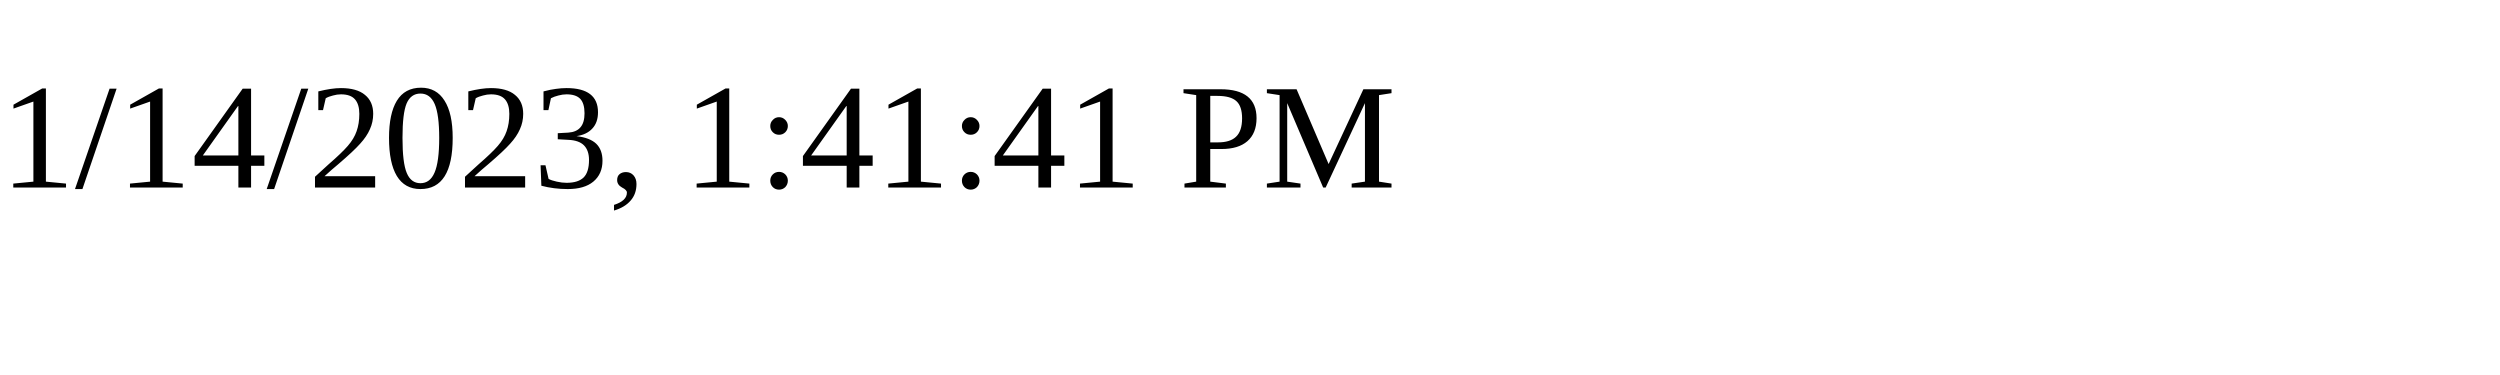
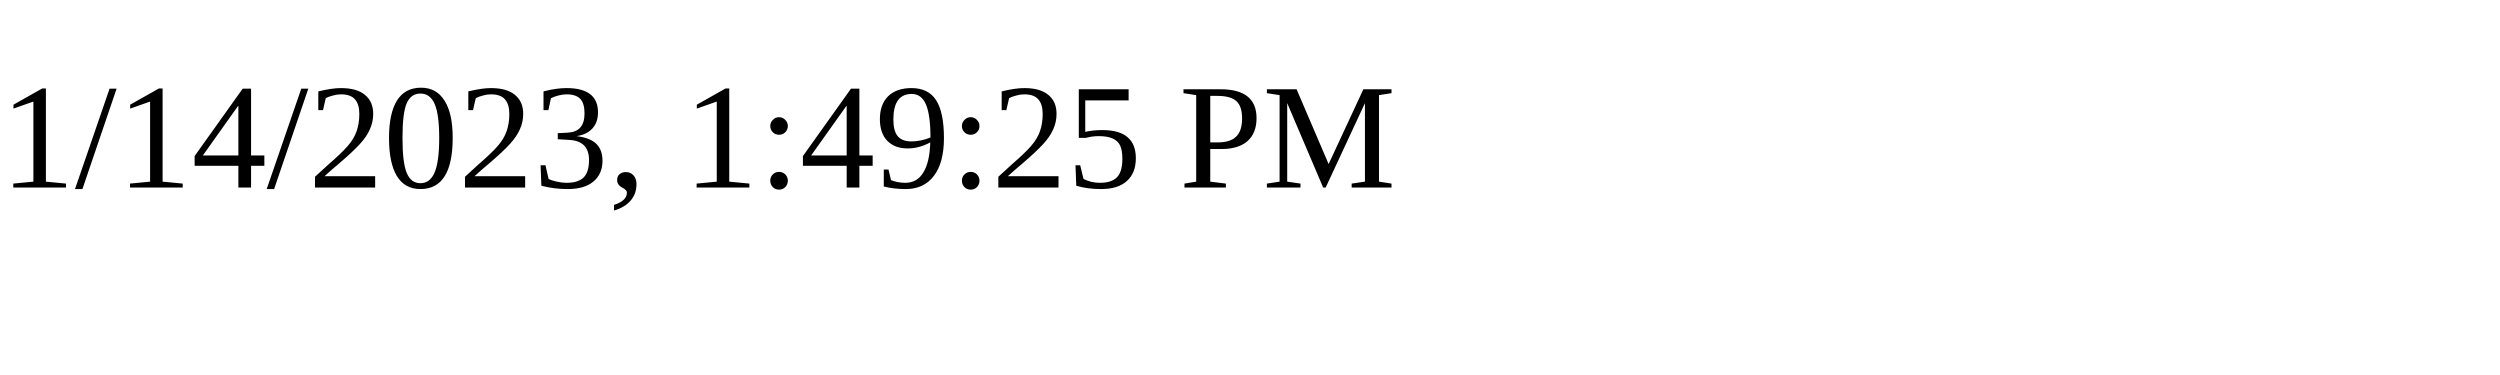
<svg xmlns="http://www.w3.org/2000/svg" height="30" width="200">
-   <text x="0" y="15">1/14/2023, 1:41:41 PM</text>
+   <text x="0" y="15">1/14/2023, 1:49:25 PM</text>
</svg>
